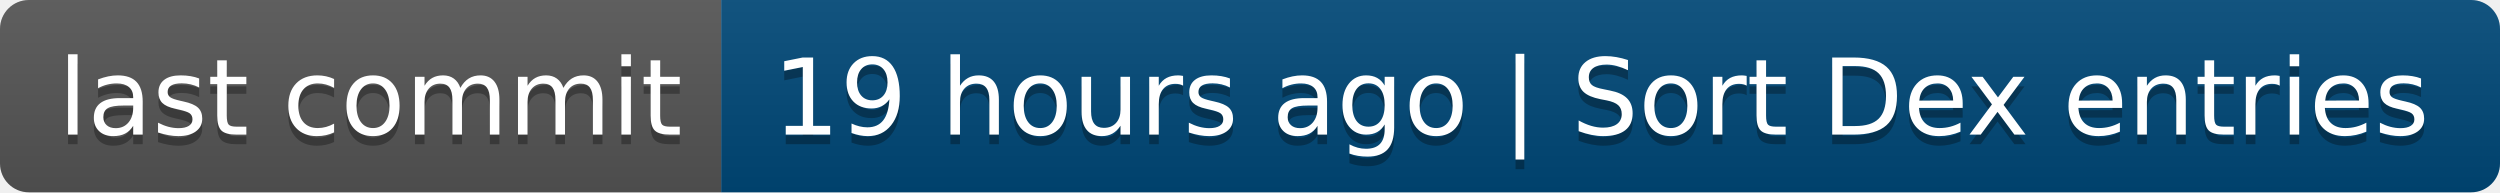
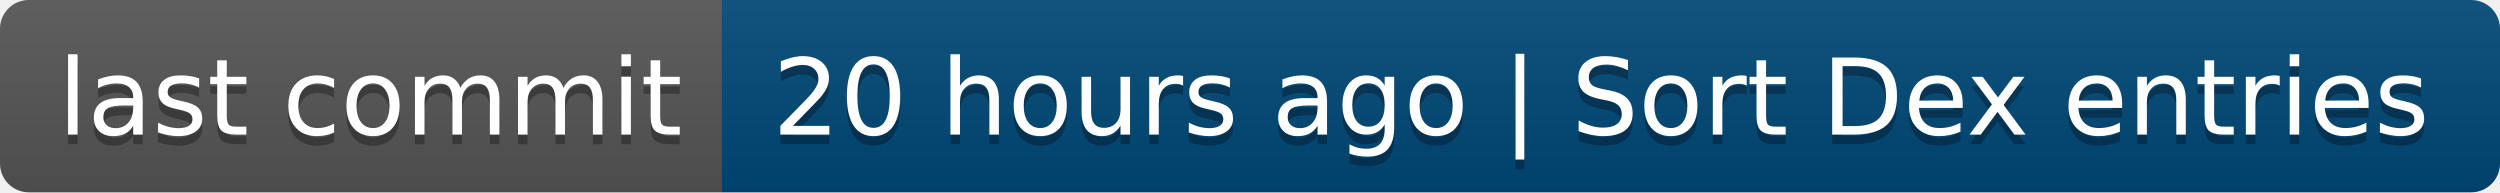
- <svg xmlns="http://www.w3.org/2000/svg" width="260" height="20" role="img" aria-label="last commit: 19 hours ago | Sort Dex entries">
+ <svg xmlns="http://www.w3.org/2000/svg" width="260" height="20" role="img" aria-label="last commit: 20 hours ago | Sort Dex entries">
  <linearGradient id="s" x2="0" y2="100%">
    <stop offset="0" stop-color="#bbb" stop-opacity=".1" />
    <stop offset="1" stop-opacity=".1" />
  </linearGradient>
  <clipPath id="r">
    <rect width="260" height="20" rx="3" fill="#fff" />
  </clipPath>
  <g clip-path="url(#r)">
    <rect width="75" height="20" fill="#555" />
    <rect x="75" width="185" height="20" fill="#004878" />
    <rect width="260" height="20" fill="url(#s)" />
  </g>
  <g fill="#fff" text-anchor="middle" font-family="Verdana,Geneva,DejaVu Sans,sans-serif" text-rendering="geometricPrecision" font-size="110">
    <text aria-hidden="true" x="385" y="150" fill="#010101" fill-opacity=".3" transform="scale(.1)" textLength="650">last commit</text>
    <text x="385" y="140" transform="scale(.1)" fill="#fff" textLength="650">last commit</text>
-     <text aria-hidden="true" x="1665" y="150" fill="#010101" fill-opacity=".3" transform="scale(.1)" textLength="1750">19 hours ago | Sort Dex entries</text>
-     <text x="1665" y="140" transform="scale(.1)" fill="#fff" textLength="1750">19 hours ago | Sort Dex entries</text>
+     <text aria-hidden="true" x="1665" y="150" fill="#010101" fill-opacity=".3" transform="scale(.1)" textLength="1750">20 hours ago | Sort Dex entries</text>
+     <text x="1665" y="140" transform="scale(.1)" fill="#fff" textLength="1750">20 hours ago | Sort Dex entries</text>
  </g>
</svg>
